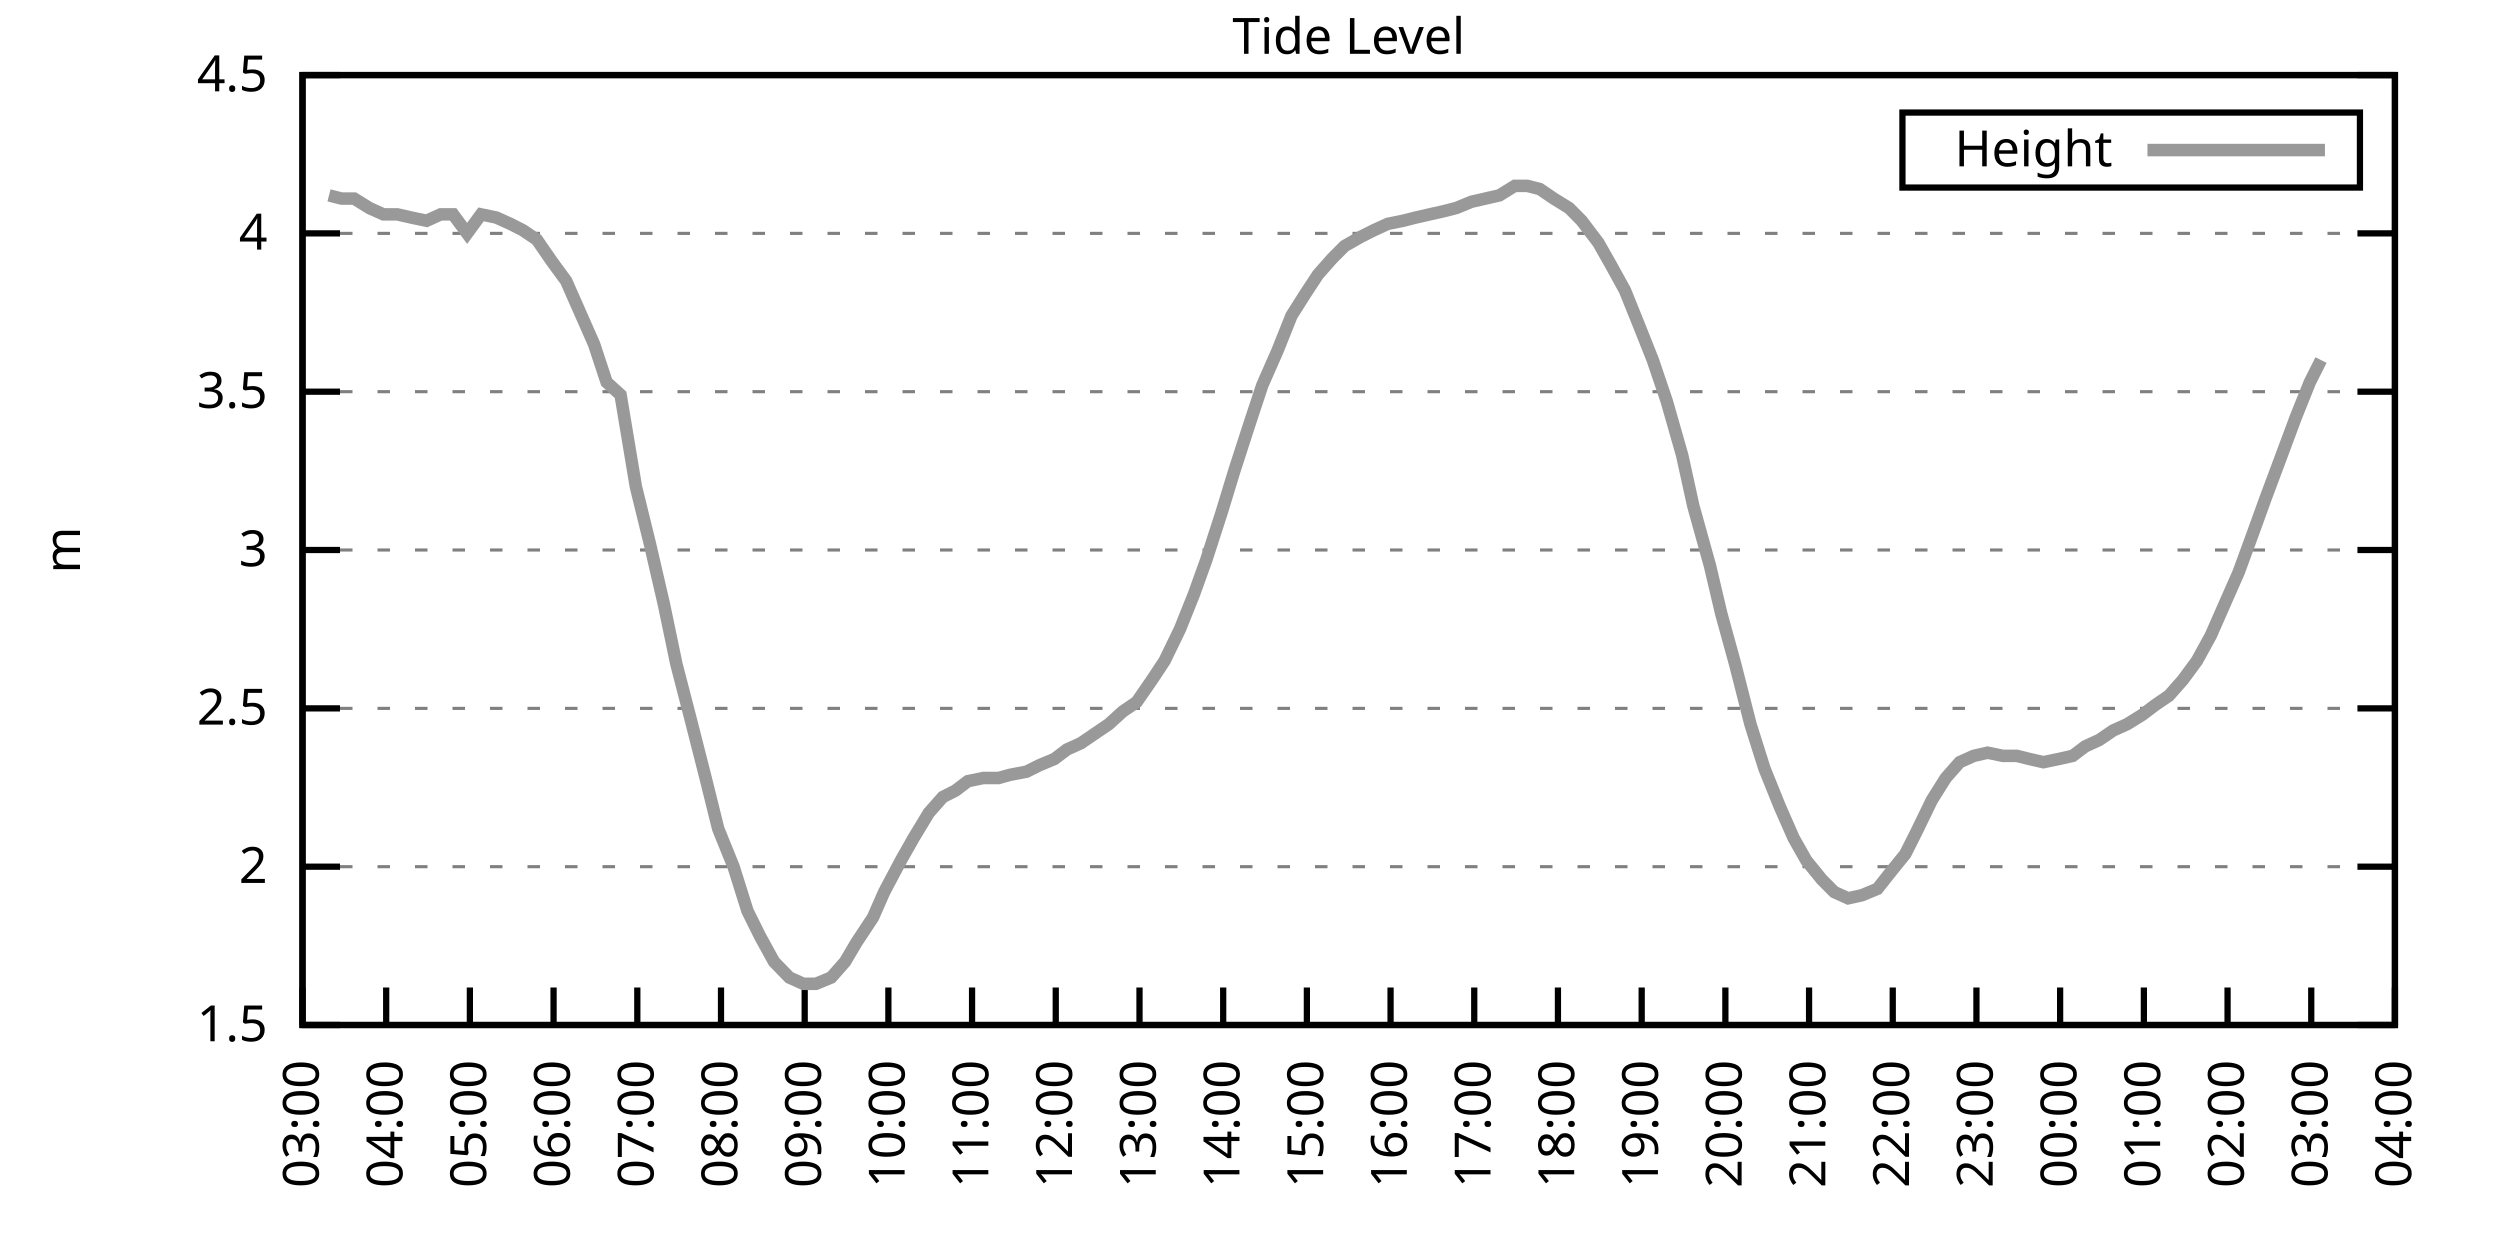
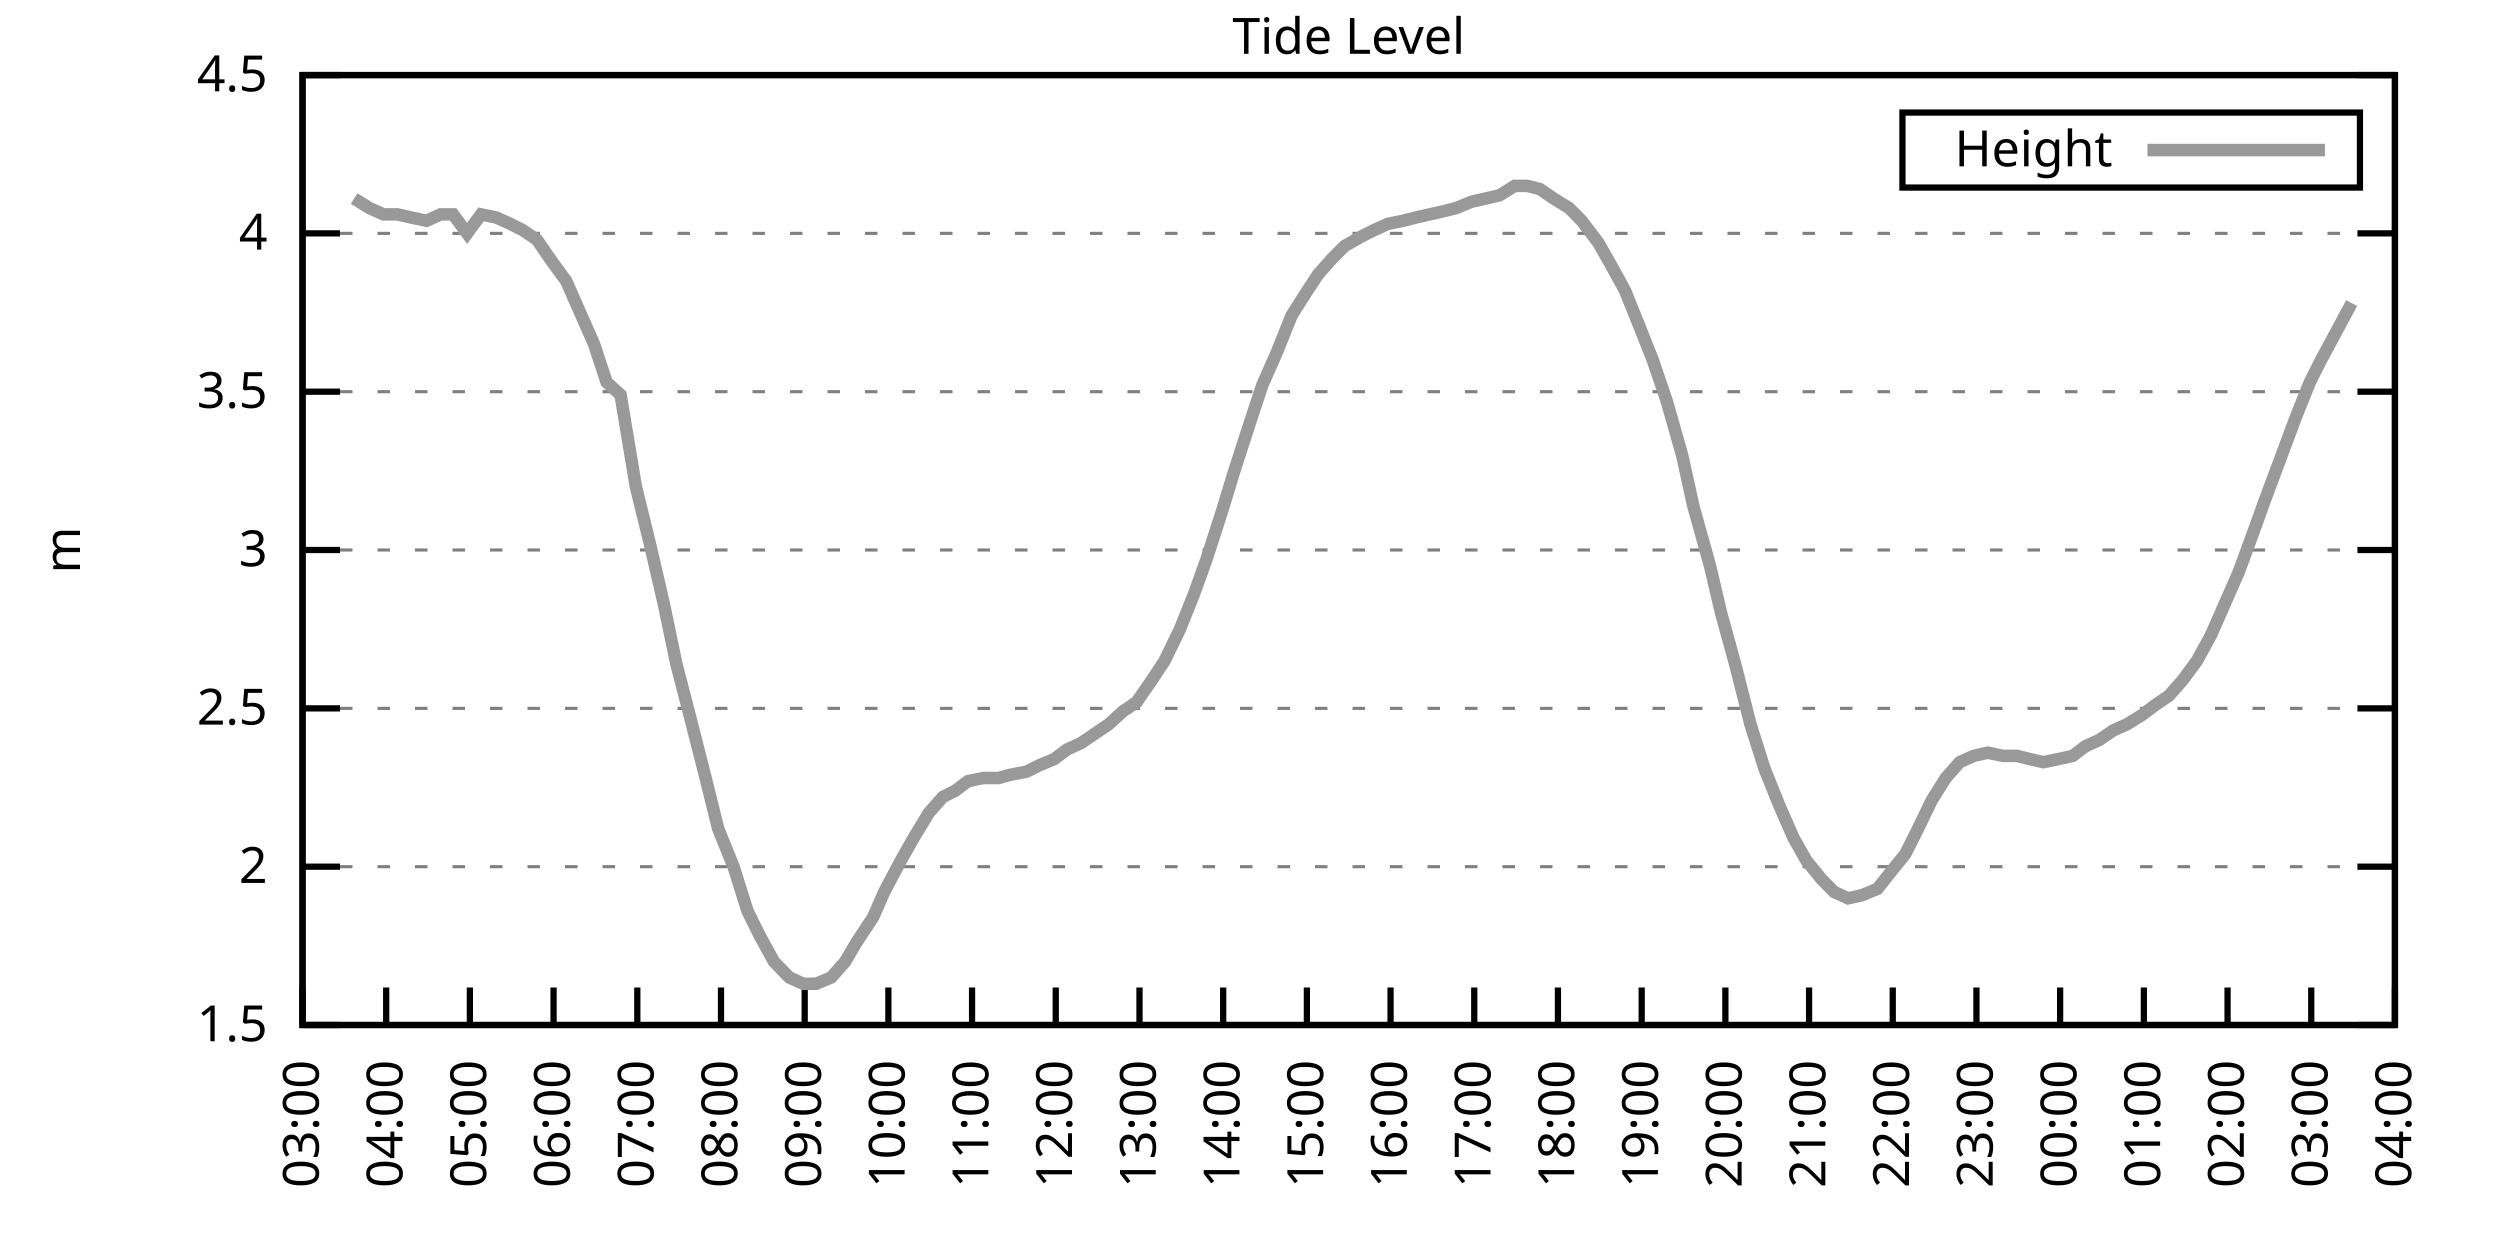
<svg xmlns="http://www.w3.org/2000/svg" xmlns:xlink="http://www.w3.org/1999/xlink" width="400" height="200" viewBox="0 0 400 200">
  <g id="gnuplot_canvas">
    <rect x="0" y="0" width="400" height="200" fill="none" />
    <defs>
      <circle id="gpDot" r="0.5" stroke-width="0.5" stroke="currentColor" />
      <path id="gpPt0" stroke-width="0.333" stroke="currentColor" d="M-1,0 h2 M0,-1 v2" />
      <path id="gpPt1" stroke-width="0.333" stroke="currentColor" d="M-1,-1 L1,1 M1,-1 L-1,1" />
      <path id="gpPt2" stroke-width="0.333" stroke="currentColor" d="M-1,0 L1,0 M0,-1 L0,1 M-1,-1 L1,1 M-1,1 L1,-1" />
      <rect id="gpPt3" stroke-width="0.333" stroke="currentColor" x="-1" y="-1" width="2" height="2" />
      <rect id="gpPt4" stroke-width="0.333" stroke="currentColor" fill="currentColor" x="-1" y="-1" width="2" height="2" />
      <circle id="gpPt5" stroke-width="0.333" stroke="currentColor" cx="0" cy="0" r="1" />
      <use xlink:href="#gpPt5" id="gpPt6" fill="currentColor" stroke="none" />
      <path id="gpPt7" stroke-width="0.333" stroke="currentColor" d="M0,-1.33 L-1.33,0.67 L1.33,0.67 z" />
      <use xlink:href="#gpPt7" id="gpPt8" fill="currentColor" stroke="none" />
      <use xlink:href="#gpPt7" id="gpPt9" stroke="currentColor" transform="rotate(180)" />
      <use xlink:href="#gpPt9" id="gpPt10" fill="currentColor" stroke="none" />
      <use xlink:href="#gpPt3" id="gpPt11" stroke="currentColor" transform="rotate(45)" />
      <use xlink:href="#gpPt11" id="gpPt12" fill="currentColor" stroke="none" />
      <path id="gpPt13" stroke-width="0.333" stroke="currentColor" d="M0,1.330 L1.265,0.411 L0.782,-1.067 L-0.782,-1.076 L-1.265,0.411 z" />
      <use xlink:href="#gpPt13" id="gpPt14" fill="currentColor" stroke="none" />
      <filter id="textbox" filterUnits="objectBoundingBox" x="0" y="0" height="1" width="1">
        <feFlood flood-color="white" flood-opacity="1" result="bgnd" />
        <feComposite in="SourceGraphic" in2="bgnd" operator="atop" />
      </filter>
      <filter id="greybox" filterUnits="objectBoundingBox" x="0" y="0" height="1" width="1">
        <feFlood flood-color="lightgrey" flood-opacity="1" result="grey" />
        <feComposite in="SourceGraphic" in2="grey" operator="atop" />
      </filter>
    </defs>
    <g fill="none" color="white" stroke="currentColor" stroke-width="1.00" stroke-linecap="butt" stroke-linejoin="miter">
</g>
    <g fill="none" color="black" stroke="currentColor" stroke-width="1.00" stroke-linecap="butt" stroke-linejoin="miter">
      <g stroke="none" shape-rendering="crispEdges">
        <polygon fill="rgb(255, 255, 255)" points="48.40,164.00 383.18,164.00 383.18,12.02 48.40,12.02 " />
      </g>
    </g>
    <g fill="none" color="black" stroke="currentColor" stroke-width="1.00" stroke-linecap="butt" stroke-linejoin="miter">
</g>
    <g fill="none" color="black" stroke="black" stroke-width="0.50" stroke-linecap="butt" stroke-linejoin="miter">
</g>
    <g fill="none" color="gray" stroke="currentColor" stroke-width="0.50" stroke-linecap="butt" stroke-linejoin="miter">
      <path stroke="gray" stroke-dasharray="2,4" class="gridline" d="M48.40,164.00 L383.19,164.00  " />
    </g>
    <g fill="none" color="gray" stroke="gray" stroke-width="1.00" stroke-linecap="butt" stroke-linejoin="miter">
</g>
    <g fill="none" color="black" stroke="currentColor" stroke-width="1.00" stroke-linecap="butt" stroke-linejoin="miter">
      <path stroke="black" d="M48.40,164.00 L54.40,164.00 M383.19,164.00 L377.19,164.00  " />
      <g transform="translate(42.80,166.60)" stroke="none" fill="black" font-family="Sans" font-size="8.00" text-anchor="end">
        <text>
          <tspan font-family="Sans"> 1.5</tspan>
        </text>
      </g>
    </g>
    <g fill="none" color="black" stroke="currentColor" stroke-width="1.00" stroke-linecap="butt" stroke-linejoin="miter">
</g>
    <g fill="none" color="black" stroke="black" stroke-width="0.50" stroke-linecap="butt" stroke-linejoin="miter">
</g>
    <g fill="none" color="gray" stroke="currentColor" stroke-width="0.50" stroke-linecap="butt" stroke-linejoin="miter">
      <path stroke="gray" stroke-dasharray="2,4" class="gridline" d="M48.40,138.67 L383.19,138.67  " />
    </g>
    <g fill="none" color="gray" stroke="gray" stroke-width="1.00" stroke-linecap="butt" stroke-linejoin="miter">
</g>
    <g fill="none" color="black" stroke="currentColor" stroke-width="1.00" stroke-linecap="butt" stroke-linejoin="miter">
      <path stroke="black" d="M48.40,138.67 L54.40,138.67 M383.19,138.67 L377.19,138.67  " />
      <g transform="translate(42.80,141.27)" stroke="none" fill="black" font-family="Sans" font-size="8.00" text-anchor="end">
        <text>
          <tspan font-family="Sans"> 2</tspan>
        </text>
      </g>
    </g>
    <g fill="none" color="black" stroke="currentColor" stroke-width="1.00" stroke-linecap="butt" stroke-linejoin="miter">
</g>
    <g fill="none" color="black" stroke="black" stroke-width="0.50" stroke-linecap="butt" stroke-linejoin="miter">
</g>
    <g fill="none" color="gray" stroke="currentColor" stroke-width="0.50" stroke-linecap="butt" stroke-linejoin="miter">
      <path stroke="gray" stroke-dasharray="2,4" class="gridline" d="M48.40,113.34 L383.19,113.34  " />
    </g>
    <g fill="none" color="gray" stroke="gray" stroke-width="1.00" stroke-linecap="butt" stroke-linejoin="miter">
</g>
    <g fill="none" color="black" stroke="currentColor" stroke-width="1.00" stroke-linecap="butt" stroke-linejoin="miter">
      <path stroke="black" d="M48.40,113.34 L54.40,113.34 M383.19,113.34 L377.19,113.34  " />
      <g transform="translate(42.80,115.94)" stroke="none" fill="black" font-family="Sans" font-size="8.00" text-anchor="end">
        <text>
          <tspan font-family="Sans"> 2.5</tspan>
        </text>
      </g>
    </g>
    <g fill="none" color="black" stroke="currentColor" stroke-width="1.00" stroke-linecap="butt" stroke-linejoin="miter">
</g>
    <g fill="none" color="black" stroke="black" stroke-width="0.50" stroke-linecap="butt" stroke-linejoin="miter">
</g>
    <g fill="none" color="gray" stroke="currentColor" stroke-width="0.50" stroke-linecap="butt" stroke-linejoin="miter">
      <path stroke="gray" stroke-dasharray="2,4" class="gridline" d="M48.40,88.00 L383.19,88.00  " />
    </g>
    <g fill="none" color="gray" stroke="gray" stroke-width="1.00" stroke-linecap="butt" stroke-linejoin="miter">
</g>
    <g fill="none" color="black" stroke="currentColor" stroke-width="1.00" stroke-linecap="butt" stroke-linejoin="miter">
      <path stroke="black" d="M48.40,88.00 L54.40,88.00 M383.19,88.00 L377.19,88.00  " />
      <g transform="translate(42.80,90.60)" stroke="none" fill="black" font-family="Sans" font-size="8.00" text-anchor="end">
        <text>
          <tspan font-family="Sans"> 3</tspan>
        </text>
      </g>
    </g>
    <g fill="none" color="black" stroke="currentColor" stroke-width="1.00" stroke-linecap="butt" stroke-linejoin="miter">
</g>
    <g fill="none" color="black" stroke="black" stroke-width="0.50" stroke-linecap="butt" stroke-linejoin="miter">
</g>
    <g fill="none" color="gray" stroke="currentColor" stroke-width="0.50" stroke-linecap="butt" stroke-linejoin="miter">
      <path stroke="gray" stroke-dasharray="2,4" class="gridline" d="M48.40,62.67 L383.19,62.67  " />
    </g>
    <g fill="none" color="gray" stroke="gray" stroke-width="1.00" stroke-linecap="butt" stroke-linejoin="miter">
</g>
    <g fill="none" color="black" stroke="currentColor" stroke-width="1.00" stroke-linecap="butt" stroke-linejoin="miter">
      <path stroke="black" d="M48.40,62.67 L54.40,62.67 M383.19,62.67 L377.19,62.67  " />
      <g transform="translate(42.80,65.27)" stroke="none" fill="black" font-family="Sans" font-size="8.00" text-anchor="end">
        <text>
          <tspan font-family="Sans"> 3.5</tspan>
        </text>
      </g>
    </g>
    <g fill="none" color="black" stroke="currentColor" stroke-width="1.00" stroke-linecap="butt" stroke-linejoin="miter">
</g>
    <g fill="none" color="black" stroke="black" stroke-width="0.50" stroke-linecap="butt" stroke-linejoin="miter">
</g>
    <g fill="none" color="gray" stroke="currentColor" stroke-width="0.50" stroke-linecap="butt" stroke-linejoin="miter">
      <path stroke="gray" stroke-dasharray="2,4" class="gridline" d="M48.40,37.34 L383.19,37.34  " />
    </g>
    <g fill="none" color="gray" stroke="gray" stroke-width="1.00" stroke-linecap="butt" stroke-linejoin="miter">
</g>
    <g fill="none" color="black" stroke="currentColor" stroke-width="1.00" stroke-linecap="butt" stroke-linejoin="miter">
      <path stroke="black" d="M48.40,37.34 L54.40,37.34 M383.19,37.34 L377.19,37.34  " />
      <g transform="translate(42.80,39.94)" stroke="none" fill="black" font-family="Sans" font-size="8.00" text-anchor="end">
        <text>
          <tspan font-family="Sans"> 4</tspan>
        </text>
      </g>
    </g>
    <g fill="none" color="black" stroke="currentColor" stroke-width="1.00" stroke-linecap="butt" stroke-linejoin="miter">
</g>
    <g fill="none" color="black" stroke="black" stroke-width="0.50" stroke-linecap="butt" stroke-linejoin="miter">
</g>
    <g fill="none" color="gray" stroke="currentColor" stroke-width="0.50" stroke-linecap="butt" stroke-linejoin="miter">
      <path stroke="gray" stroke-dasharray="2,4" class="gridline" d="M48.40,12.01 L383.19,12.01  " />
    </g>
    <g fill="none" color="gray" stroke="gray" stroke-width="1.00" stroke-linecap="butt" stroke-linejoin="miter">
</g>
    <g fill="none" color="black" stroke="currentColor" stroke-width="1.00" stroke-linecap="butt" stroke-linejoin="miter">
      <path stroke="black" d="M48.40,12.01 L54.40,12.01 M383.19,12.01 L377.19,12.01  " />
      <g transform="translate(42.80,14.61)" stroke="none" fill="black" font-family="Sans" font-size="8.00" text-anchor="end">
        <text>
          <tspan font-family="Sans"> 4.5</tspan>
        </text>
      </g>
    </g>
    <g fill="none" color="black" stroke="currentColor" stroke-width="1.00" stroke-linecap="butt" stroke-linejoin="miter">
      <path stroke="black" d="M48.40,164.00 L48.40,158.00  " />
      <g transform="translate(51.00,169.60) rotate(270.00)" stroke="none" fill="black" font-family="Sans" font-size="8.00" text-anchor="end">
        <text>
          <tspan font-family="Sans">03:00</tspan>
        </text>
      </g>
    </g>
    <g fill="none" color="black" stroke="currentColor" stroke-width="1.00" stroke-linecap="butt" stroke-linejoin="miter">
      <path stroke="black" d="M61.79,164.00 L61.79,158.00  " />
      <g transform="translate(64.39,169.60) rotate(270.00)" stroke="none" fill="black" font-family="Sans" font-size="8.00" text-anchor="end">
        <text>
          <tspan font-family="Sans">04:00</tspan>
        </text>
      </g>
    </g>
    <g fill="none" color="black" stroke="currentColor" stroke-width="1.00" stroke-linecap="butt" stroke-linejoin="miter">
      <path stroke="black" d="M75.18,164.00 L75.18,158.00  " />
      <g transform="translate(77.78,169.60) rotate(270.00)" stroke="none" fill="black" font-family="Sans" font-size="8.00" text-anchor="end">
        <text>
          <tspan font-family="Sans">05:00</tspan>
        </text>
      </g>
    </g>
    <g fill="none" color="black" stroke="currentColor" stroke-width="1.00" stroke-linecap="butt" stroke-linejoin="miter">
      <path stroke="black" d="M88.57,164.00 L88.57,158.00  " />
      <g transform="translate(91.17,169.60) rotate(270.00)" stroke="none" fill="black" font-family="Sans" font-size="8.00" text-anchor="end">
        <text>
          <tspan font-family="Sans">06:00</tspan>
        </text>
      </g>
    </g>
    <g fill="none" color="black" stroke="currentColor" stroke-width="1.00" stroke-linecap="butt" stroke-linejoin="miter">
      <path stroke="black" d="M101.97,164.00 L101.97,158.00  " />
      <g transform="translate(104.57,169.60) rotate(270.00)" stroke="none" fill="black" font-family="Sans" font-size="8.00" text-anchor="end">
        <text>
          <tspan font-family="Sans">07:00</tspan>
        </text>
      </g>
    </g>
    <g fill="none" color="black" stroke="currentColor" stroke-width="1.00" stroke-linecap="butt" stroke-linejoin="miter">
      <path stroke="black" d="M115.36,164.00 L115.36,158.00  " />
      <g transform="translate(117.96,169.60) rotate(270.00)" stroke="none" fill="black" font-family="Sans" font-size="8.00" text-anchor="end">
        <text>
          <tspan font-family="Sans">08:00</tspan>
        </text>
      </g>
    </g>
    <g fill="none" color="black" stroke="currentColor" stroke-width="1.00" stroke-linecap="butt" stroke-linejoin="miter">
      <path stroke="black" d="M128.75,164.00 L128.75,158.00  " />
      <g transform="translate(131.35,169.60) rotate(270.00)" stroke="none" fill="black" font-family="Sans" font-size="8.00" text-anchor="end">
        <text>
          <tspan font-family="Sans">09:00</tspan>
        </text>
      </g>
    </g>
    <g fill="none" color="black" stroke="currentColor" stroke-width="1.00" stroke-linecap="butt" stroke-linejoin="miter">
      <path stroke="black" d="M142.14,164.00 L142.14,158.00  " />
      <g transform="translate(144.74,169.60) rotate(270.00)" stroke="none" fill="black" font-family="Sans" font-size="8.00" text-anchor="end">
        <text>
          <tspan font-family="Sans">10:00</tspan>
        </text>
      </g>
    </g>
    <g fill="none" color="black" stroke="currentColor" stroke-width="1.00" stroke-linecap="butt" stroke-linejoin="miter">
      <path stroke="black" d="M155.53,164.00 L155.53,158.00  " />
      <g transform="translate(158.13,169.60) rotate(270.00)" stroke="none" fill="black" font-family="Sans" font-size="8.00" text-anchor="end">
        <text>
          <tspan font-family="Sans">11:00</tspan>
        </text>
      </g>
    </g>
    <g fill="none" color="black" stroke="currentColor" stroke-width="1.00" stroke-linecap="butt" stroke-linejoin="miter">
      <path stroke="black" d="M168.92,164.00 L168.92,158.00  " />
      <g transform="translate(171.52,169.60) rotate(270.00)" stroke="none" fill="black" font-family="Sans" font-size="8.00" text-anchor="end">
        <text>
          <tspan font-family="Sans">12:00</tspan>
        </text>
      </g>
    </g>
    <g fill="none" color="black" stroke="currentColor" stroke-width="1.00" stroke-linecap="butt" stroke-linejoin="miter">
      <path stroke="black" d="M182.32,164.00 L182.32,158.00  " />
      <g transform="translate(184.92,169.60) rotate(270.00)" stroke="none" fill="black" font-family="Sans" font-size="8.00" text-anchor="end">
        <text>
          <tspan font-family="Sans">13:00</tspan>
        </text>
      </g>
    </g>
    <g fill="none" color="black" stroke="currentColor" stroke-width="1.00" stroke-linecap="butt" stroke-linejoin="miter">
      <path stroke="black" d="M195.71,164.00 L195.71,158.00  " />
      <g transform="translate(198.31,169.60) rotate(270.00)" stroke="none" fill="black" font-family="Sans" font-size="8.00" text-anchor="end">
        <text>
          <tspan font-family="Sans">14:00</tspan>
        </text>
      </g>
    </g>
    <g fill="none" color="black" stroke="currentColor" stroke-width="1.00" stroke-linecap="butt" stroke-linejoin="miter">
      <path stroke="black" d="M209.10,164.00 L209.10,158.00  " />
      <g transform="translate(211.70,169.60) rotate(270.00)" stroke="none" fill="black" font-family="Sans" font-size="8.00" text-anchor="end">
        <text>
          <tspan font-family="Sans">15:00</tspan>
        </text>
      </g>
    </g>
    <g fill="none" color="black" stroke="currentColor" stroke-width="1.00" stroke-linecap="butt" stroke-linejoin="miter">
      <path stroke="black" d="M222.49,164.00 L222.49,158.00  " />
      <g transform="translate(225.09,169.60) rotate(270.00)" stroke="none" fill="black" font-family="Sans" font-size="8.00" text-anchor="end">
        <text>
          <tspan font-family="Sans">16:00</tspan>
        </text>
      </g>
    </g>
    <g fill="none" color="black" stroke="currentColor" stroke-width="1.00" stroke-linecap="butt" stroke-linejoin="miter">
      <path stroke="black" d="M235.88,164.00 L235.88,158.00  " />
      <g transform="translate(238.48,169.60) rotate(270.00)" stroke="none" fill="black" font-family="Sans" font-size="8.00" text-anchor="end">
        <text>
          <tspan font-family="Sans">17:00</tspan>
        </text>
      </g>
    </g>
    <g fill="none" color="black" stroke="currentColor" stroke-width="1.00" stroke-linecap="butt" stroke-linejoin="miter">
      <path stroke="black" d="M249.27,164.00 L249.27,158.00  " />
      <g transform="translate(251.87,169.60) rotate(270.00)" stroke="none" fill="black" font-family="Sans" font-size="8.00" text-anchor="end">
        <text>
          <tspan font-family="Sans">18:00</tspan>
        </text>
      </g>
    </g>
    <g fill="none" color="black" stroke="currentColor" stroke-width="1.00" stroke-linecap="butt" stroke-linejoin="miter">
      <path stroke="black" d="M262.67,164.00 L262.67,158.00  " />
      <g transform="translate(265.27,169.60) rotate(270.00)" stroke="none" fill="black" font-family="Sans" font-size="8.00" text-anchor="end">
        <text>
          <tspan font-family="Sans">19:00</tspan>
        </text>
      </g>
    </g>
    <g fill="none" color="black" stroke="currentColor" stroke-width="1.00" stroke-linecap="butt" stroke-linejoin="miter">
      <path stroke="black" d="M276.06,164.00 L276.06,158.00  " />
      <g transform="translate(278.66,169.60) rotate(270.00)" stroke="none" fill="black" font-family="Sans" font-size="8.00" text-anchor="end">
        <text>
          <tspan font-family="Sans">20:00</tspan>
        </text>
      </g>
    </g>
    <g fill="none" color="black" stroke="currentColor" stroke-width="1.00" stroke-linecap="butt" stroke-linejoin="miter">
      <path stroke="black" d="M289.45,164.00 L289.45,158.00  " />
      <g transform="translate(292.05,169.60) rotate(270.00)" stroke="none" fill="black" font-family="Sans" font-size="8.00" text-anchor="end">
        <text>
          <tspan font-family="Sans">21:00</tspan>
        </text>
      </g>
    </g>
    <g fill="none" color="black" stroke="currentColor" stroke-width="1.00" stroke-linecap="butt" stroke-linejoin="miter">
      <path stroke="black" d="M302.84,164.00 L302.84,158.00  " />
      <g transform="translate(305.44,169.60) rotate(270.00)" stroke="none" fill="black" font-family="Sans" font-size="8.00" text-anchor="end">
        <text>
          <tspan font-family="Sans">22:00</tspan>
        </text>
      </g>
    </g>
    <g fill="none" color="black" stroke="currentColor" stroke-width="1.00" stroke-linecap="butt" stroke-linejoin="miter">
      <path stroke="black" d="M316.23,164.00 L316.23,158.00  " />
      <g transform="translate(318.83,169.60) rotate(270.00)" stroke="none" fill="black" font-family="Sans" font-size="8.00" text-anchor="end">
        <text>
          <tspan font-family="Sans">23:00</tspan>
        </text>
      </g>
    </g>
    <g fill="none" color="black" stroke="currentColor" stroke-width="1.00" stroke-linecap="butt" stroke-linejoin="miter">
      <path stroke="black" d="M329.62,164.00 L329.62,158.00  " />
      <g transform="translate(332.22,169.60) rotate(270.00)" stroke="none" fill="black" font-family="Sans" font-size="8.00" text-anchor="end">
        <text>
          <tspan font-family="Sans">00:00</tspan>
        </text>
      </g>
    </g>
    <g fill="none" color="black" stroke="currentColor" stroke-width="1.00" stroke-linecap="butt" stroke-linejoin="miter">
      <path stroke="black" d="M343.02,164.00 L343.02,158.00  " />
      <g transform="translate(345.62,169.60) rotate(270.00)" stroke="none" fill="black" font-family="Sans" font-size="8.00" text-anchor="end">
        <text>
          <tspan font-family="Sans">01:00</tspan>
        </text>
      </g>
    </g>
    <g fill="none" color="black" stroke="currentColor" stroke-width="1.00" stroke-linecap="butt" stroke-linejoin="miter">
      <path stroke="black" d="M356.41,164.00 L356.41,158.00  " />
      <g transform="translate(359.01,169.60) rotate(270.00)" stroke="none" fill="black" font-family="Sans" font-size="8.00" text-anchor="end">
        <text>
          <tspan font-family="Sans">02:00</tspan>
        </text>
      </g>
    </g>
    <g fill="none" color="black" stroke="currentColor" stroke-width="1.00" stroke-linecap="butt" stroke-linejoin="miter">
      <path stroke="black" d="M369.80,164.00 L369.80,158.00  " />
      <g transform="translate(372.40,169.60) rotate(270.00)" stroke="none" fill="black" font-family="Sans" font-size="8.00" text-anchor="end">
        <text>
          <tspan font-family="Sans">03:00</tspan>
        </text>
      </g>
    </g>
    <g fill="none" color="black" stroke="currentColor" stroke-width="1.00" stroke-linecap="butt" stroke-linejoin="miter">
      <path stroke="black" d="M383.19,164.00 L383.19,158.00  " />
      <g transform="translate(385.79,169.60) rotate(270.00)" stroke="none" fill="black" font-family="Sans" font-size="8.00" text-anchor="end">
        <text>
          <tspan font-family="Sans">04:00</tspan>
        </text>
      </g>
    </g>
    <g fill="none" color="black" stroke="currentColor" stroke-width="1.00" stroke-linecap="butt" stroke-linejoin="miter">
</g>
    <g fill="none" color="black" stroke="currentColor" stroke-width="1.00" stroke-linecap="butt" stroke-linejoin="miter">
      <path stroke="black" d="M48.40,12.01 L48.40,164.00 L383.19,164.00 L383.19,12.01 L48.40,12.01 Z  " />
    </g>
    <g fill="none" color="black" stroke="currentColor" stroke-width="1.00" stroke-linecap="butt" stroke-linejoin="miter">
</g>
    <g fill="none" color="black" stroke="currentColor" stroke-width="1.00" stroke-linecap="butt" stroke-linejoin="miter">
      <path stroke="black" d="M304.39,30.01 L304.39,18.01 L377.59,18.01 L377.59,30.01 L304.39,30.01 Z  " />
    </g>
    <g id="Tide_level_plot_1">
      <g fill="none" color="white" stroke="black" stroke-width="2.00" stroke-linecap="butt" stroke-linejoin="miter">
</g>
      <g fill="none" color="black" stroke="currentColor" stroke-width="2.00" stroke-linecap="butt" stroke-linejoin="miter">
        <g transform="translate(337.99,26.61)" stroke="none" fill="black" font-family="Sans" font-size="8.00" text-anchor="end">
          <text>
            <tspan font-family="Sans">Height</tspan>
          </text>
        </g>
      </g>
      <g fill="none" color="black" stroke="currentColor" stroke-width="2.00" stroke-linecap="butt" stroke-linejoin="miter">
-         <path stroke="rgb(153, 153, 153)" d="M343.59,24.01 L371.99,24.01 M52.64,31.26 L54.65,31.77 L56.66,31.77 L59.11,33.29 L61.35,34.30 L63.58,34.30   L65.81,34.81 L68.26,35.32 L70.50,34.30 L72.50,34.30 L74.74,37.34 L76.97,34.30 L79.42,34.81 L81.66,35.82   L83.66,36.84 L85.90,38.35 L88.35,41.90 L90.58,44.94 L92.82,50.01 L95.05,55.07 L97.06,61.15 L99.29,63.18   L101.74,77.87 L103.98,86.99 L106.21,96.62 L108.22,106.24 L110.45,114.86 L112.90,124.48 L114.91,132.59 L117.37,138.67   L119.60,145.76 L121.61,149.81 L123.84,153.87 L126.29,156.40 L128.53,157.41 L130.54,157.41 L132.99,156.40 L135.22,153.87   L137.01,150.83 L139.69,146.77 L141.47,142.72 L144.15,137.66 L146.16,134.11 L148.61,130.06 L150.85,127.52 L152.85,126.51   L154.86,124.99 L157.32,124.48 L159.77,124.48 L161.56,123.98 L164.24,123.47 L166.25,122.46 L168.70,121.44 L170.71,119.92   L172.94,118.91 L175.17,117.39 L177.41,115.87 L179.64,113.84 L181.87,112.32 L184.32,108.78 L186.33,105.74 L188.79,100.67   L191.02,95.10 L193.03,89.52 L195.48,81.93 L197.49,75.34 L199.95,67.74 L201.96,61.66 L204.41,56.09 L206.64,50.51   L208.88,46.97 L210.88,43.93 L213.12,41.39 L215.13,39.37 L217.80,37.85 L219.81,36.84 L222.04,35.82 L224.50,35.32   L226.51,34.81 L228.74,34.30 L230.97,33.80 L232.98,33.29 L235.44,32.28 L237.67,31.77 L239.90,31.26 L242.36,29.74   L244.36,29.74 L246.37,30.25 L248.60,31.77 L251.06,33.29 L253.07,35.32 L255.75,38.86 L257.76,42.41 L259.99,46.46   L262.44,52.54 L264.45,57.61 L266.68,64.19 L269.14,72.81 L270.92,80.91 L273.60,90.54 L275.39,98.14 L277.62,106.24   L280.07,115.87 L282.31,122.96 L284.76,129.04 L286.99,134.11 L289.00,137.66 L291.46,140.69 L293.47,142.72 L295.70,143.73   L297.93,143.23 L300.39,142.21 L302.39,139.68 L304.85,136.64 L306.63,133.10 L309.09,128.03 L311.32,124.48 L313.55,121.95   L315.79,120.94 L318.02,120.43 L320.47,120.94 L322.70,120.94 L324.71,121.44 L326.95,121.95 L329.40,121.44 L331.63,120.94   L333.64,119.42 L335.87,118.40 L338.10,116.88 L340.34,115.87 L342.79,114.35 L344.80,112.83 L347.03,111.31 L349.26,108.78   L351.50,105.74 L353.73,101.68 L356.18,96.11 L358.19,91.55 L360.42,85.47 L362.43,79.90 L364.89,73.31 L367.34,66.73   L369.58,61.15 L371.36,57.61  " />
+         <path stroke="rgb(153, 153, 153)" d="M343.59,24.01 L371.99,24.01 M56.66,31.77 L59.11,33.29 L61.35,34.30 L63.58,34.30 L65.81,34.81 L68.26,35.32   L70.50,34.30 L72.50,34.30 L74.74,37.34 L76.97,34.30 L79.42,34.81 L81.66,35.82 L83.66,36.84 L85.90,38.35   L88.35,41.90 L90.58,44.94 L92.82,50.01 L95.05,55.07 L97.06,61.15 L99.29,63.18 L101.74,77.87 L103.98,86.99   L106.21,96.62 L108.22,106.24 L110.45,114.86 L112.90,124.48 L114.91,132.59 L117.37,138.67 L119.60,145.76 L121.61,149.81   L123.84,153.87 L126.29,156.40 L128.53,157.41 L130.54,157.41 L132.99,156.40 L135.22,153.87 L137.01,150.83 L139.69,146.77   L141.47,142.72 L144.15,137.66 L146.16,134.11 L148.61,130.06 L150.85,127.52 L152.85,126.51 L154.86,124.99 L157.32,124.48   L159.77,124.48 L161.56,123.98 L164.24,123.47 L166.25,122.46 L168.70,121.44 L170.71,119.92 L172.94,118.91 L175.17,117.39   L177.41,115.87 L179.64,113.84 L181.87,112.32 L184.32,108.78 L186.33,105.74 L188.79,100.67 L191.02,95.10 L193.03,89.52   L195.48,81.93 L197.49,75.34 L199.95,67.74 L201.96,61.66 L204.41,56.09 L206.64,50.51 L208.88,46.97 L210.88,43.93   L213.12,41.39 L215.13,39.37 L217.80,37.85 L219.81,36.84 L222.04,35.82 L224.50,35.32 L226.51,34.81 L228.74,34.30   L230.97,33.80 L232.98,33.29 L235.44,32.28 L237.67,31.77 L239.90,31.26 L242.36,29.74 L244.36,29.74 L246.37,30.25   L248.60,31.77 L251.06,33.29 L253.07,35.32 L255.75,38.86 L257.76,42.41 L259.99,46.46 L262.44,52.54 L264.45,57.61   L266.68,64.19 L269.14,72.81 L270.92,80.91 L273.60,90.54 L275.39,98.14 L277.62,106.24 L280.07,115.87 L282.31,122.96   L284.76,129.04 L286.99,134.11 L289.00,137.66 L291.46,140.69 L293.47,142.72 L295.70,143.73 L297.93,143.23 L300.39,142.21   L302.39,139.68 L304.85,136.64 L306.63,133.10 L309.09,128.03 L311.32,124.48 L313.55,121.95 L315.79,120.94 L318.02,120.43   L320.47,120.94 L322.70,120.94 L324.71,121.44 L326.95,121.95 L329.40,121.44 L331.63,120.94 L333.64,119.42 L335.87,118.40   L338.10,116.88 L340.34,115.87 L342.79,114.35 L344.80,112.83 L347.03,111.31 L349.26,108.78 L351.50,105.74 L353.73,101.68   L356.18,96.11 L358.19,91.55 L360.42,85.47 L362.43,79.90 L364.89,73.31 L367.34,66.73 L369.58,61.15 L371.36,57.61   L373.82,53.05 L376.27,48.49  " />
      </g>
    </g>
    <g fill="none" color="black" stroke="currentColor" stroke-width="2.00" stroke-linecap="butt" stroke-linejoin="miter">
</g>
    <g fill="none" color="black" stroke="black" stroke-width="1.00" stroke-linecap="butt" stroke-linejoin="miter">
</g>
    <g fill="none" color="black" stroke="currentColor" stroke-width="1.00" stroke-linecap="butt" stroke-linejoin="miter">
      <path stroke="black" d="M48.40,12.01 L48.40,164.00 L383.19,164.00 L383.19,12.01 L48.40,12.01 Z  " />
      <g transform="translate(12.80,88.01) rotate(270.00)" stroke="none" fill="black" font-family="Sans" font-size="8.00" text-anchor="middle">
        <text>
          <tspan font-family="Sans">m</tspan>
        </text>
      </g>
    </g>
    <g fill="none" color="black" stroke="currentColor" stroke-width="1.00" stroke-linecap="butt" stroke-linejoin="miter">
</g>
    <g fill="none" color="black" stroke="currentColor" stroke-width="1.00" stroke-linecap="butt" stroke-linejoin="miter">
      <g transform="translate(215.79,8.61)" stroke="none" fill="black" font-family="Sans" font-size="8.00" text-anchor="middle">
        <text>
          <tspan font-family="Sans">Tide Level</tspan>
        </text>
      </g>
    </g>
    <g fill="none" color="black" stroke="currentColor" stroke-width="1.00" stroke-linecap="butt" stroke-linejoin="miter">
</g>
  </g>
</svg>
